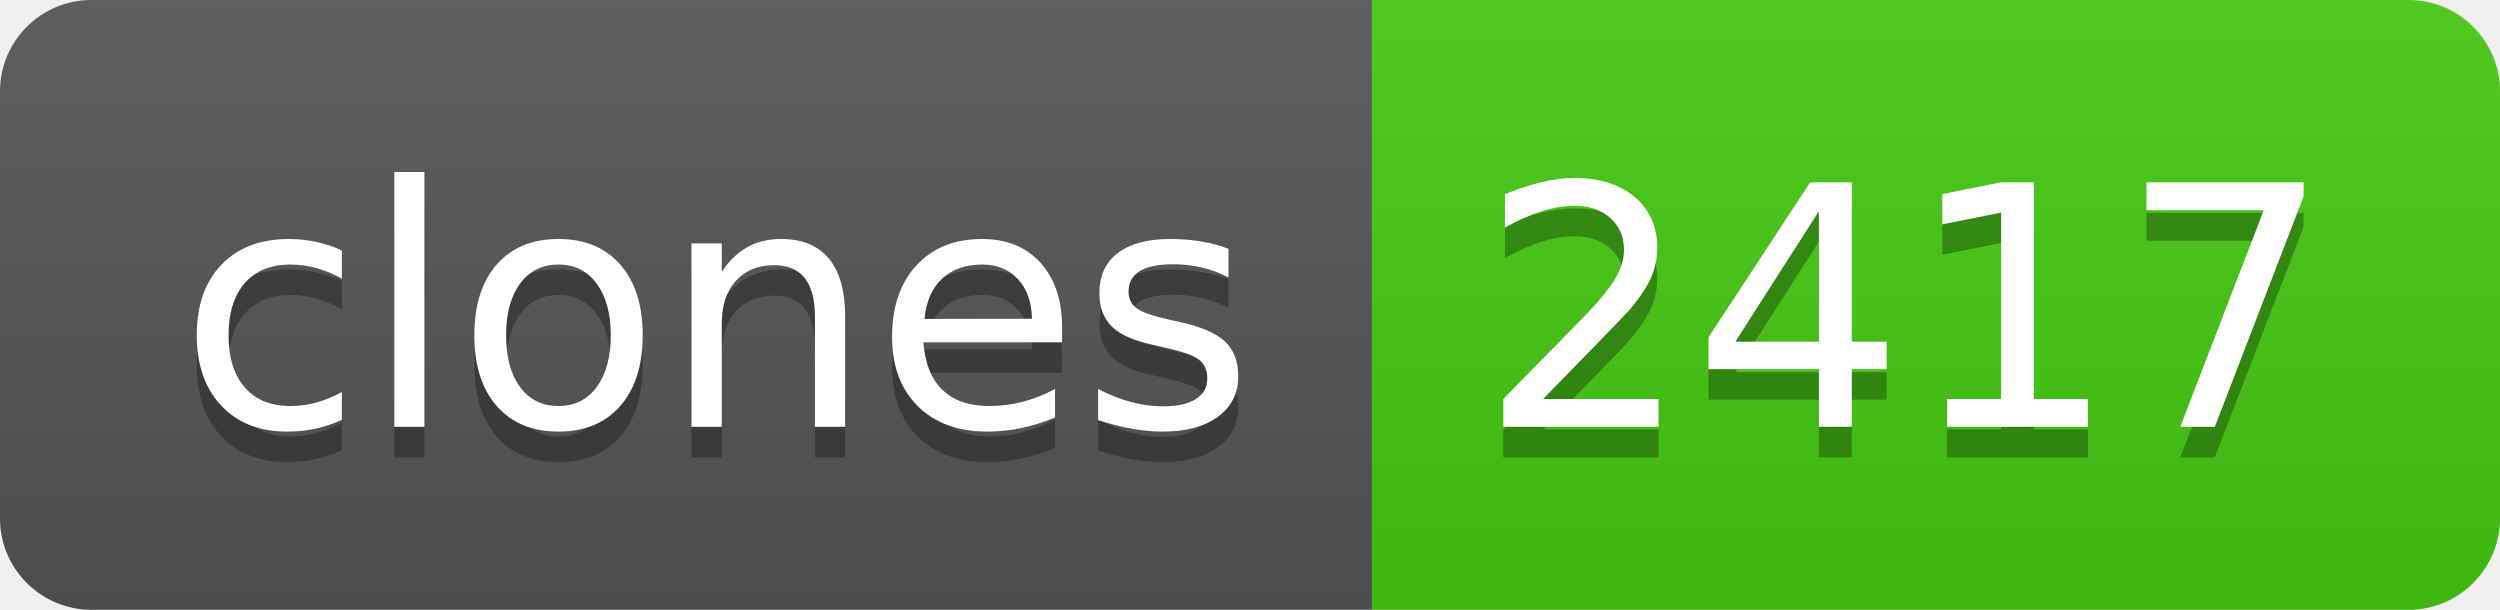
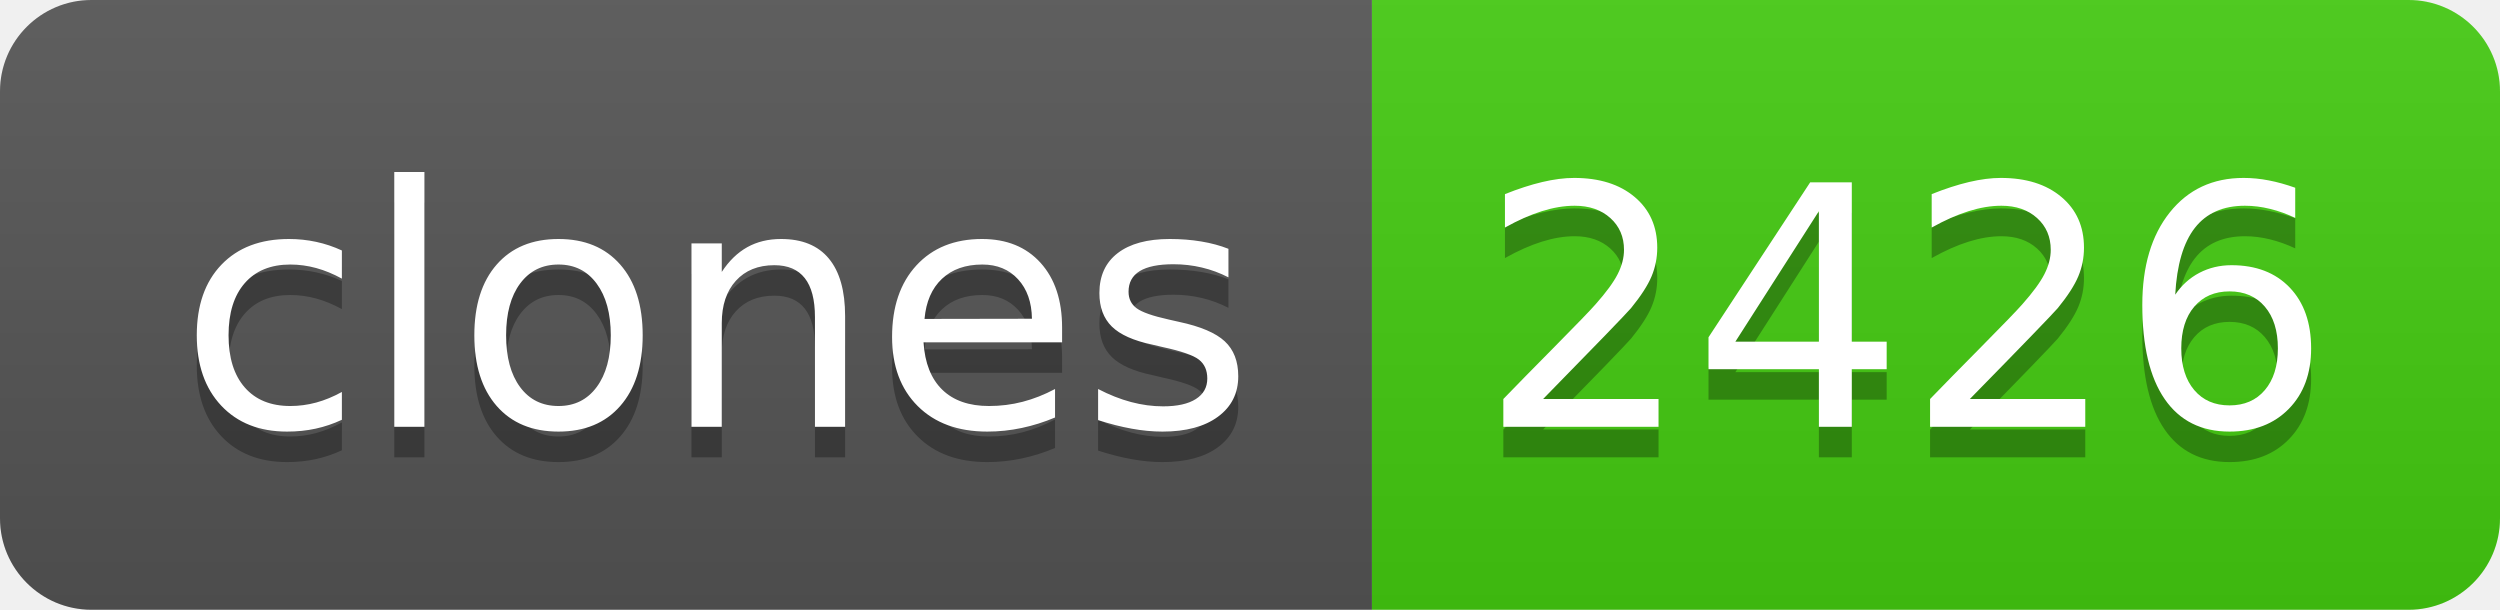
- <svg xmlns="http://www.w3.org/2000/svg" width="82" height="20" role="img" aria-label="clones: 2417">
+ <svg xmlns="http://www.w3.org/2000/svg" width="82" height="20" role="img" aria-label="clones: 2426">
  <linearGradient id="s" x2="0" y2="100%">
    <stop offset="0" stop-color="#bbb" stop-opacity=".1" />
    <stop offset="1" stop-opacity=".1" />
  </linearGradient>
  <clipPath id="r">
    <rect width="82" height="20" rx="3" fill="#fff" />
  </clipPath>
  <g clip-path="url(#r)">
    <rect width="45" height="20" fill="#555" />
    <rect x="45" width="37" height="20" fill="#4c1" />
    <rect width="82" height="20" fill="url(#s)" />
  </g>
  <g fill="#fff" text-anchor="middle" font-family="Verdana,Geneva,DejaVu Sans,sans-serif" text-rendering="geometricPrecision" font-size="110">
    <text aria-hidden="true" x="235" y="150" fill="#010101" fill-opacity=".3" transform="scale(.1)" textLength="350">clones</text>
    <text x="235" y="140" transform="scale(.1)" fill="#fff" textLength="350">clones</text>
-     <text aria-hidden="true" x="625" y="150" fill="#010101" fill-opacity=".3" transform="scale(.1)" textLength="270">2417</text>
-     <text x="625" y="140" transform="scale(.1)" fill="#fff" textLength="270">2417</text>
+     <text aria-hidden="true" x="625" y="150" fill="#010101" fill-opacity=".3" transform="scale(.1)" textLength="270">2426</text>
+     <text x="625" y="140" transform="scale(.1)" fill="#fff" textLength="270">2426</text>
  </g>
</svg>
